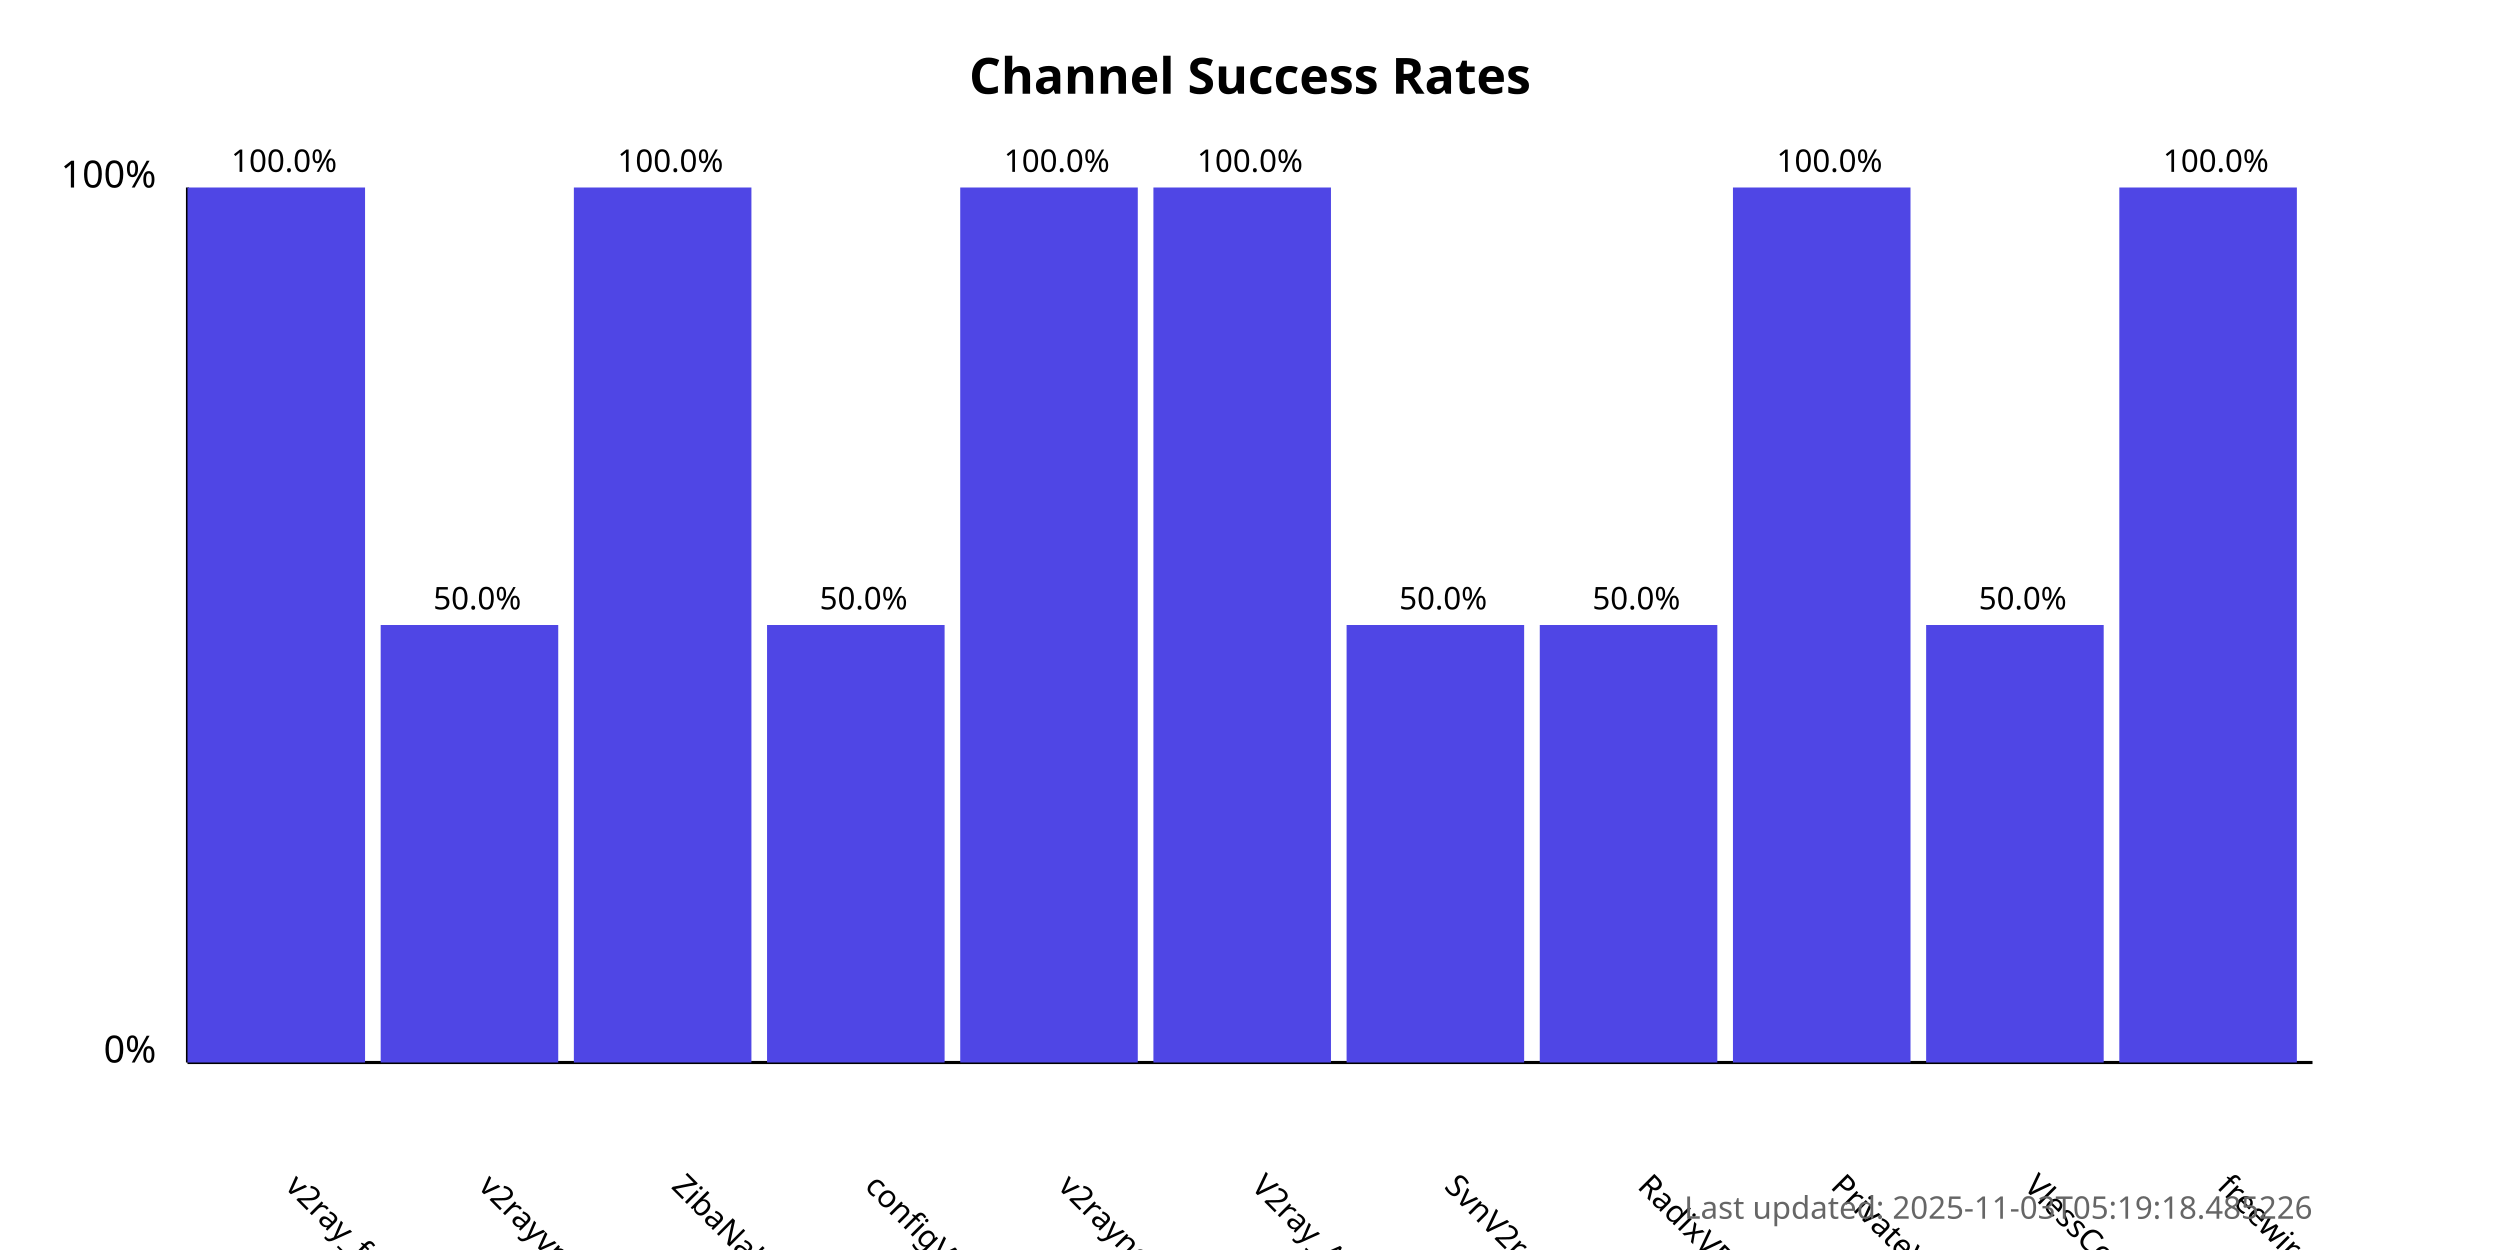
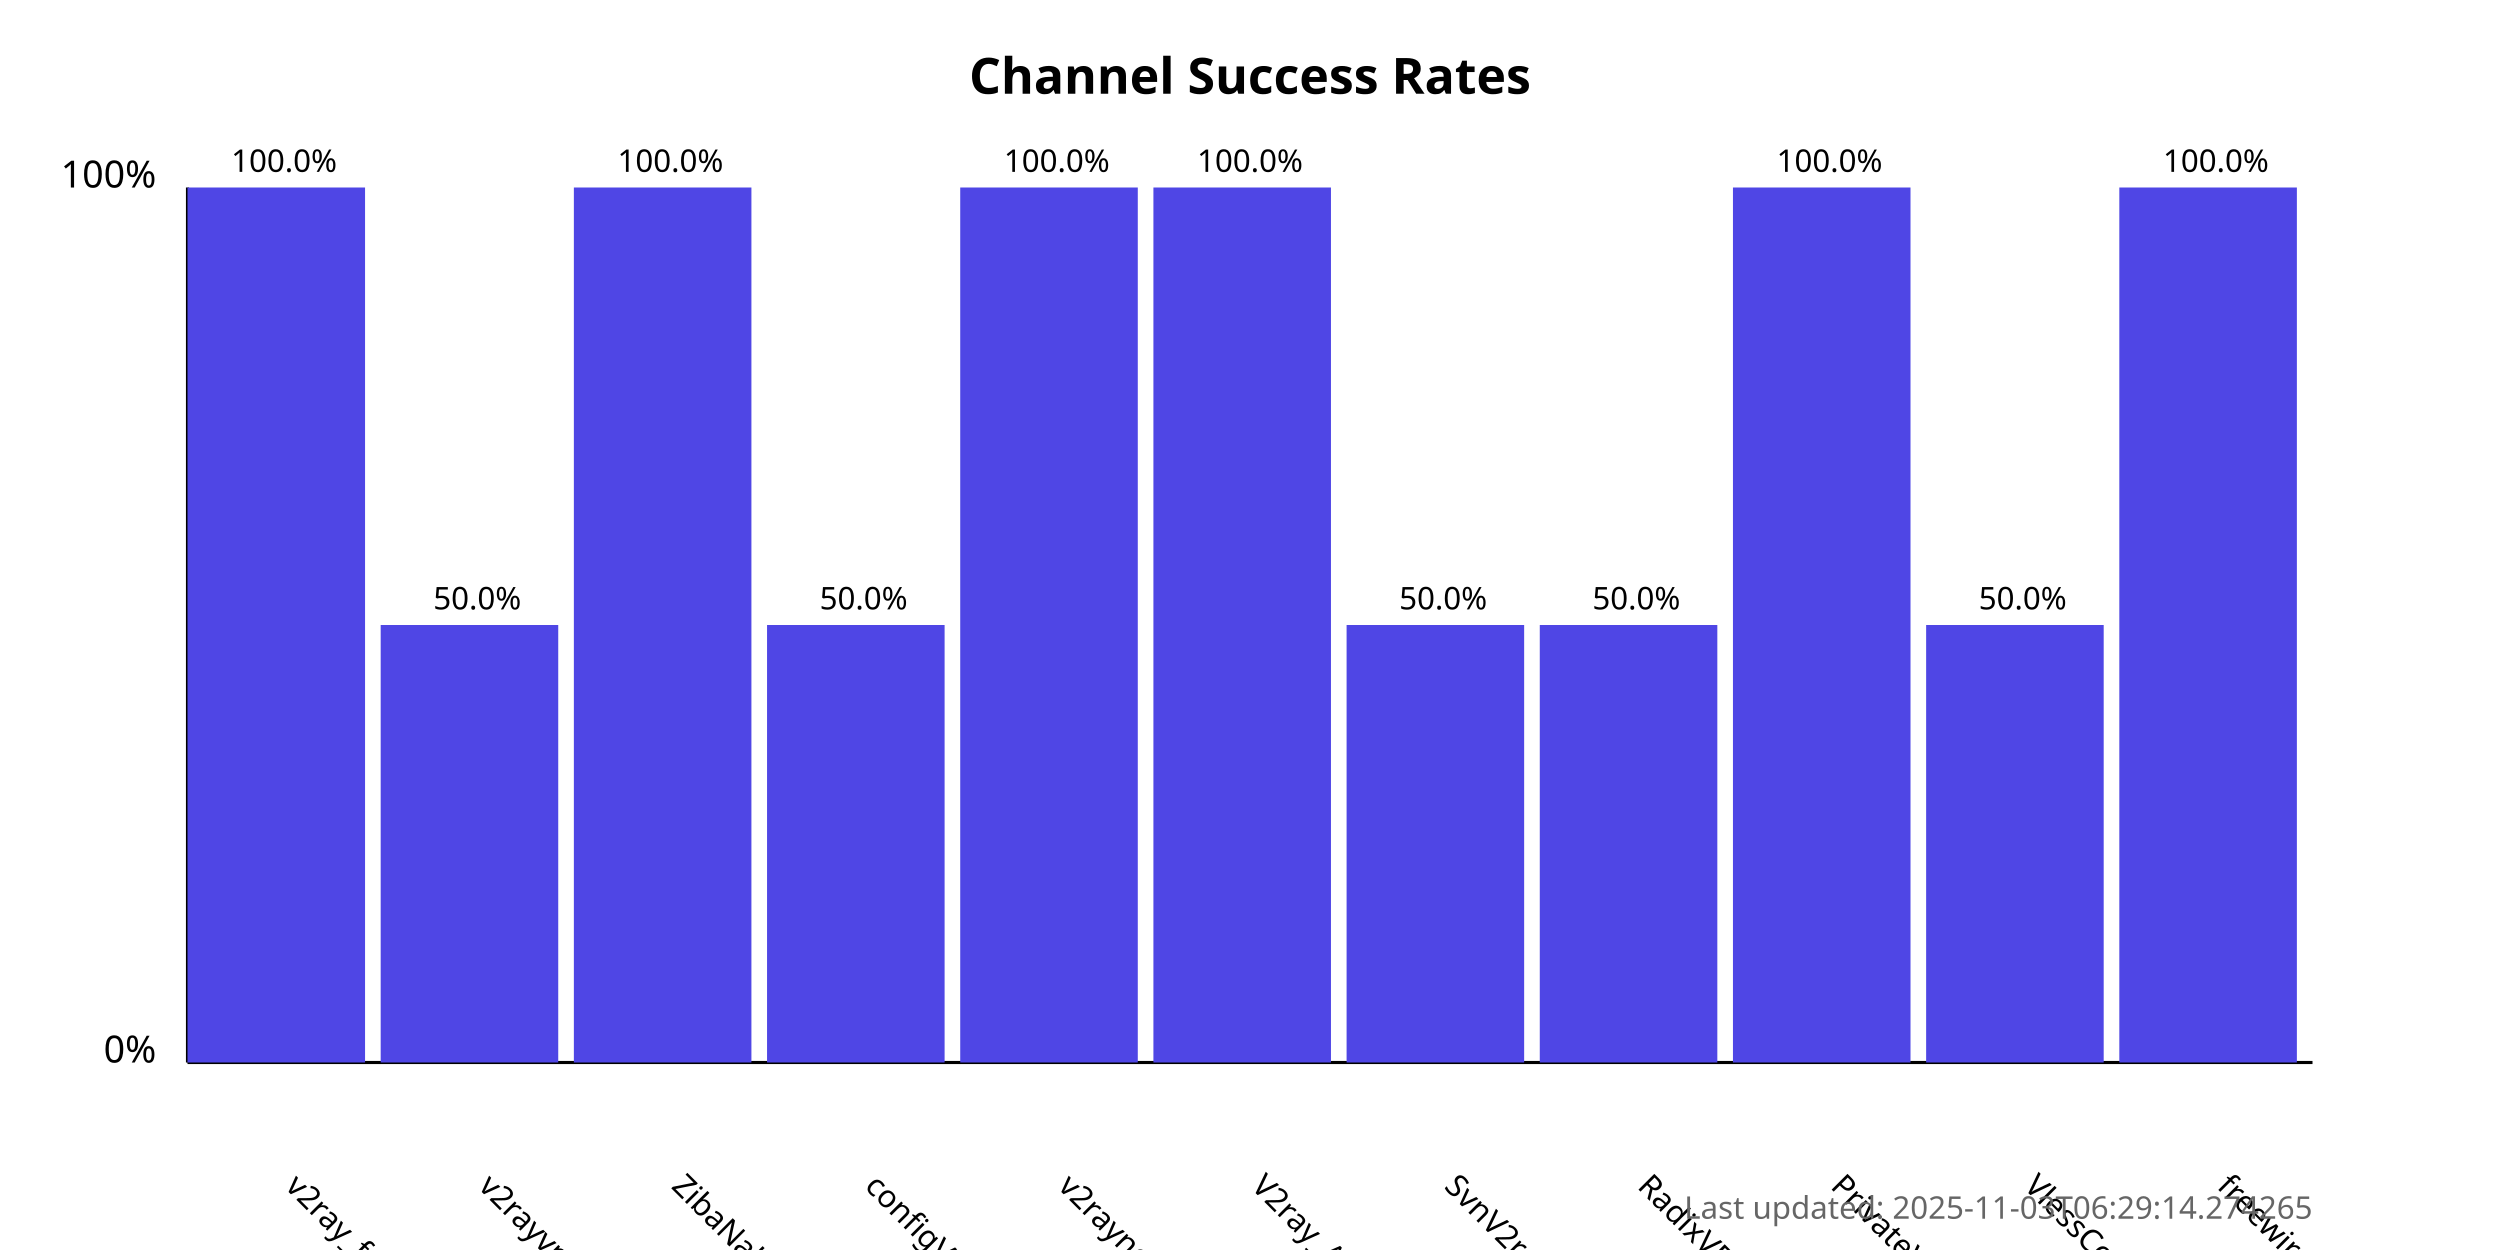
<svg xmlns="http://www.w3.org/2000/svg" width="800" height="400">
  <style>
            .chart-title { font: bold 16px sans-serif; }
            .axis-label { font: 12px sans-serif; }
            .tick-label { font: 10px sans-serif; }
            .bar { fill: #4f46e5; }
            .bar:hover { fill: #6366f1; }
            .timestamp { font: 10px sans-serif; fill: #666; }
        </style>
  <text x="400.0" y="30" text-anchor="middle" class="chart-title">
            Channel Success Rates
        </text>
  <line x1="60" y1="340" x2="60" y2="60" stroke="black" stroke-width="1" />
  <line x1="60" y1="340" x2="740" y2="340" stroke="black" stroke-width="1" />
  <text x="50" y="340" text-anchor="end" class="axis-label">0%</text>
  <text x="50" y="60" text-anchor="end" class="axis-label">100%</text>
  <g>
    <rect x="60" y="60.0" width="56.818" height="280.0" class="bar" />
    <text x="90.909" y="380" transform="rotate(45, 90.90909, 380)" text-anchor="start" class="tick-label">
                v2ray_free_conf
            </text>
    <text x="90.909" y="55.0" text-anchor="middle" class="tick-label">
                100.0%
            </text>
  </g>
  <g>
    <rect x="121.818" y="200.0" width="56.818" height="140.0" class="bar" />
    <text x="152.727" y="380" transform="rotate(45, 152.7273, 380)" text-anchor="start" class="tick-label">
                v2rayvpno
            </text>
    <text x="152.727" y="195.0" text-anchor="middle" class="tick-label">
                50.0%
            </text>
  </g>
  <g>
    <rect x="183.636" y="60.0" width="56.818" height="280.0" class="bar" />
    <text x="214.545" y="380" transform="rotate(45, 214.5455, 380)" text-anchor="start" class="tick-label">
                ZibaNabz
            </text>
    <text x="214.545" y="55.0" text-anchor="middle" class="tick-label">
                100.0%
            </text>
  </g>
  <g>
    <rect x="245.455" y="200.0" width="56.818" height="140.0" class="bar" />
    <text x="276.364" y="380" transform="rotate(45, 276.3636, 380)" text-anchor="start" class="tick-label">
                configV2rayForFree
            </text>
    <text x="276.364" y="195.0" text-anchor="middle" class="tick-label">
                50.0%
            </text>
  </g>
  <g>
    <rect x="307.273" y="60.0" width="56.818" height="280.0" class="bar" />
    <text x="338.182" y="380" transform="rotate(45, 338.1818, 380)" text-anchor="start" class="tick-label">
                v2rayngvpn
            </text>
    <text x="338.182" y="55.0" text-anchor="middle" class="tick-label">
                100.0%
            </text>
  </g>
  <g>
    <rect x="369.091" y="60.0" width="56.818" height="280.0" class="bar" />
    <text x="400.0" y="380" transform="rotate(45, 400.0, 380)" text-anchor="start" class="tick-label">
                V2ray_Alpha
            </text>
    <text x="400.0" y="55.0" text-anchor="middle" class="tick-label">
                100.0%
            </text>
  </g>
  <g>
    <rect x="430.909" y="200.0" width="56.818" height="140.0" class="bar" />
    <text x="461.818" y="380" transform="rotate(45, 461.8182, 380)" text-anchor="start" class="tick-label">
                SvnV2ray
            </text>
    <text x="461.818" y="195.0" text-anchor="middle" class="tick-label">
                50.0%
            </text>
  </g>
  <g>
    <rect x="492.727" y="200.0" width="56.818" height="140.0" class="bar" />
    <text x="523.636" y="380" transform="rotate(45, 523.6364, 380)" text-anchor="start" class="tick-label">
                RadixVPN
            </text>
    <text x="523.636" y="195.0" text-anchor="middle" class="tick-label">
                50.0%
            </text>
  </g>
  <g>
    <rect x="554.545" y="60.0" width="56.818" height="280.0" class="bar" />
    <text x="585.455" y="380" transform="rotate(45, 585.4545, 380)" text-anchor="start" class="tick-label">
                PrivateVPNs
            </text>
    <text x="585.455" y="55.0" text-anchor="middle" class="tick-label">
                100.0%
            </text>
  </g>
  <g>
    <rect x="616.364" y="200.0" width="56.818" height="140.0" class="bar" />
    <text x="647.273" y="380" transform="rotate(45, 647.2727, 380)" text-anchor="start" class="tick-label">
                VlessConfig
            </text>
    <text x="647.273" y="195.0" text-anchor="middle" class="tick-label">
                50.0%
            </text>
  </g>
  <g>
    <rect x="678.182" y="60.0" width="56.818" height="280.0" class="bar" />
    <text x="709.091" y="380" transform="rotate(45, 709.0909, 380)" text-anchor="start" class="tick-label">
                freewireguard
            </text>
    <text x="709.091" y="55.0" text-anchor="middle" class="tick-label">
                100.0%
            </text>
  </g>
  <text x="740" y="390" text-anchor="end" class="timestamp">
-             Last updated: 2025-11-03T05:19:18.485226
+             Last updated: 2025-11-03T06:29:14.274265
        </text>
</svg>
